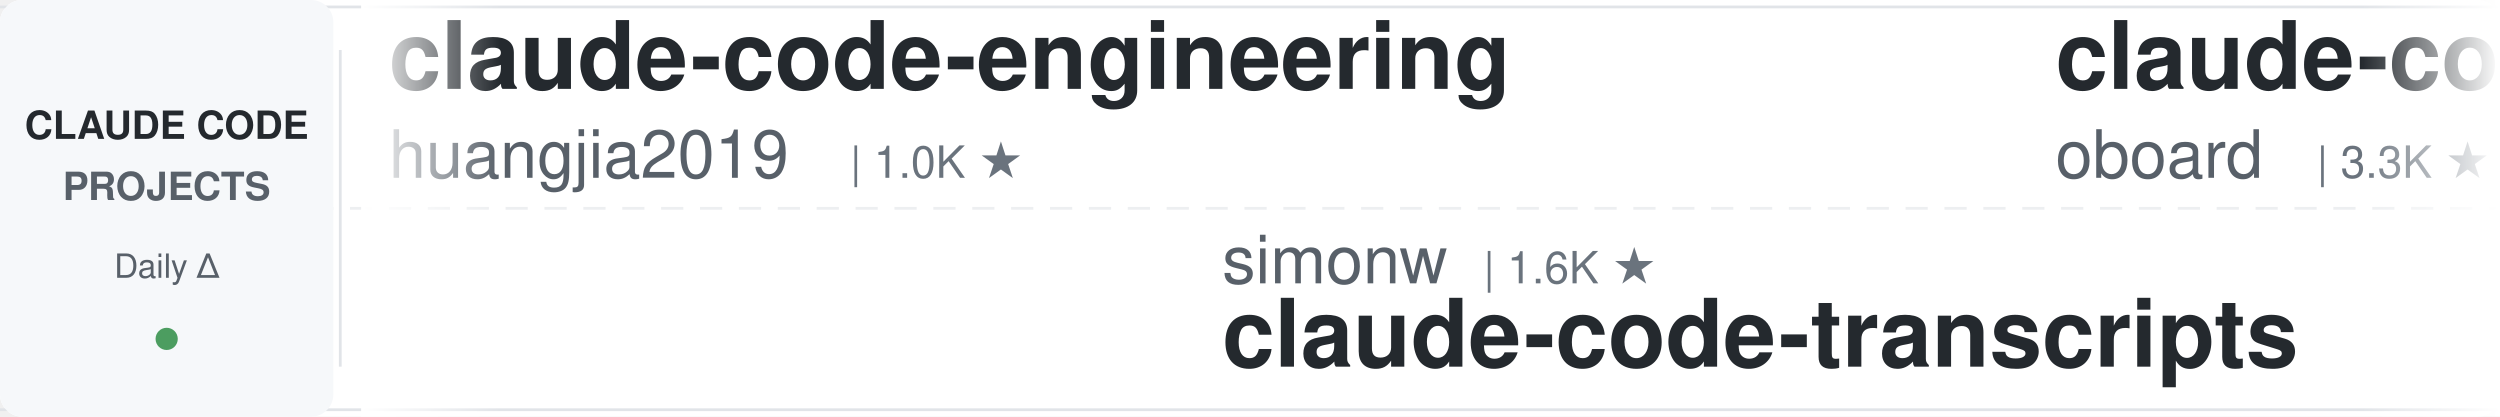
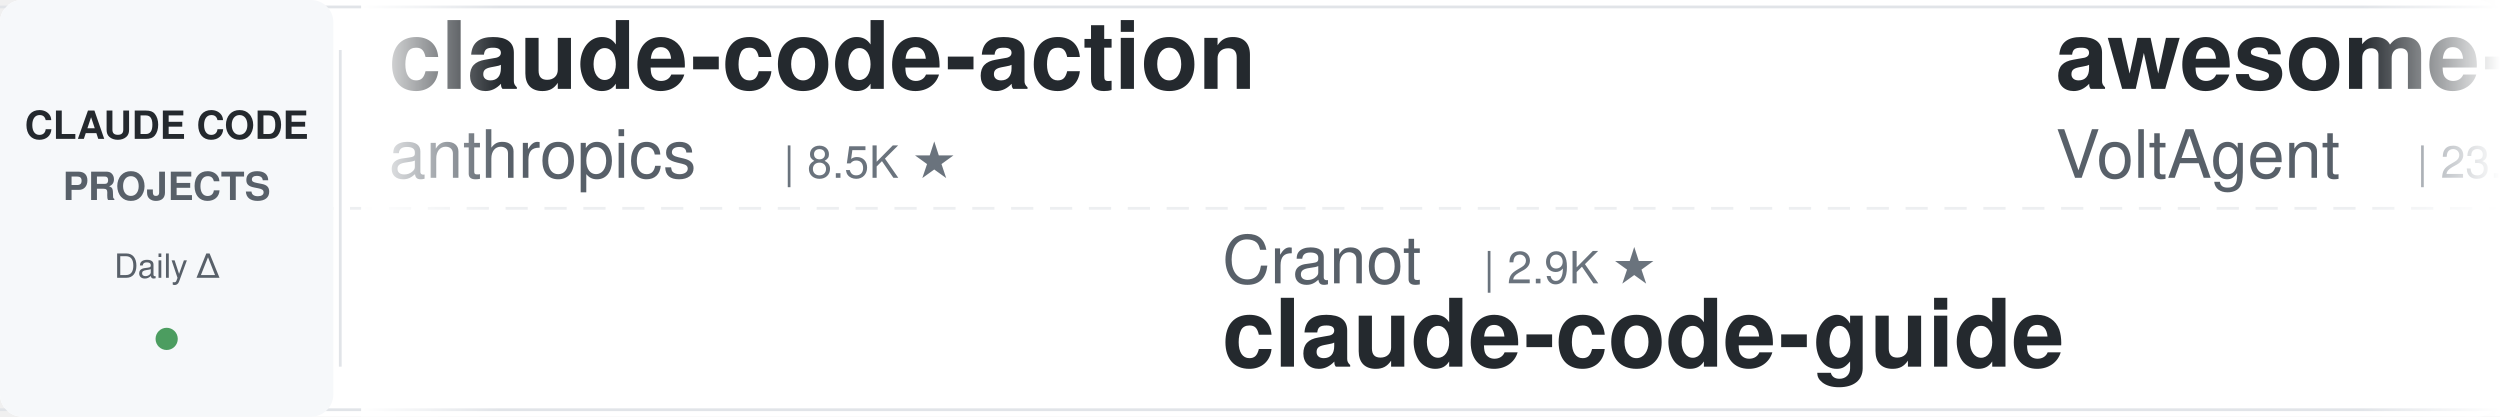
<svg xmlns="http://www.w3.org/2000/svg" width="900" height="150">
  <defs>
    <linearGradient id="leftFade" x1="0%" y1="0%" x2="100%" y2="0%">
      <stop offset="0%" style="stop-color:#ffffff;stop-opacity:1" />
      <stop offset="100%" style="stop-color:#ffffff;stop-opacity:0" />
    </linearGradient>
    <linearGradient id="rightFade" x1="0%" y1="0%" x2="100%" y2="0%">
      <stop offset="0%" style="stop-color:#ffffff;stop-opacity:0" />
      <stop offset="100%" style="stop-color:#ffffff;stop-opacity:1" />
    </linearGradient>
  </defs>
  <rect width="900" height="150" fill="#ffffff" rx="8" />
  <rect x="0" y="2" width="900" height="1" fill="#e1e4e8" />
  <rect x="0" y="147" width="900" height="1" fill="#e1e4e8" />
  <line x1="0" y1="75" x2="900" y2="75" stroke="#e1e4e8" stroke-width="1" stroke-dasharray="8 6" opacity="0.6" />
  <rect x="0" y="0" width="120" height="150" fill="#f6f8fa" rx="8" />
  <text x="60" y="50" font-family="-apple-system, BlinkMacSystemFont, 'Segoe UI', Helvetica, Arial, sans-serif" font-size="14" font-weight="600" fill="#24292e" text-anchor="middle">CLAUDE CODE</text>
  <text x="60" y="72" font-family="-apple-system, BlinkMacSystemFont, 'Segoe UI', Helvetica, Arial, sans-serif" font-size="14" font-weight="600" fill="#586069" text-anchor="middle">PROJECTS</text>
  <text x="60" y="100" font-family="-apple-system, BlinkMacSystemFont, 'Segoe UI', Helvetica, Arial, sans-serif" font-size="12" font-weight="500" fill="#586069" text-anchor="middle">Daily Δ</text>
  <circle cx="60" cy="122" r="4" fill="#22863a" opacity="0.8" />
  <rect x="122" y="18" width="1" height="114" fill="#e1e4e8" />
  <clipPath id="tickerClip">
    <rect x="130" y="0" width="770" height="150" />
  </clipPath>
  <g clip-path="url(#tickerClip)">
    <g id="tickerItems">
      <animateTransform attributeName="transform" attributeType="XML" type="translate" from="0 0" to="-3000 0" dur="54s" repeatCount="indefinite" />
      <g transform="translate(0, 0)">
-         <text x="140" y="32" font-family="-apple-system, BlinkMacSystemFont, 'Segoe UI', Helvetica, Arial, sans-serif" font-size="34" font-weight="600" fill="#24292e">claude-code-engineering</text>
-         <text x="140" y="64" font-family="-apple-system, BlinkMacSystemFont, 'Segoe UI', Helvetica, Arial, sans-serif" font-size="24" font-weight="400" fill="#586069">huangjia2019</text>
-         <text x="306" y="64" font-family="-apple-system, BlinkMacSystemFont, 'Segoe UI', Helvetica, Arial, sans-serif" font-size="16" font-weight="500" fill="#6a737d">| 1.0K ★</text>
+         <text x="140" y="32" font-family="-apple-system, BlinkMacSystemFont, 'Segoe UI', Helvetica, Arial, sans-serif" font-size="34" font-weight="600" fill="#24292e">claude-code-action</text>
+         <text x="140" y="64" font-family="-apple-system, BlinkMacSystemFont, 'Segoe UI', Helvetica, Arial, sans-serif" font-size="24" font-weight="400" fill="#586069">anthropics</text>
+         <text x="282" y="64" font-family="-apple-system, BlinkMacSystemFont, 'Segoe UI', Helvetica, Arial, sans-serif" font-size="16" font-weight="500" fill="#6a737d">| 8.5K ★</text>
      </g>
      <g transform="translate(300, 0)">
-         <text x="140" y="102" font-family="-apple-system, BlinkMacSystemFont, 'Segoe UI', Helvetica, Arial, sans-serif" font-size="24" font-weight="400" fill="#586069">simonw</text>
-         <text x="234" y="102" font-family="-apple-system, BlinkMacSystemFont, 'Segoe UI', Helvetica, Arial, sans-serif" font-size="16" font-weight="500" fill="#6a737d">| 1.6K ★</text>
-         <text x="140" y="132" font-family="-apple-system, BlinkMacSystemFont, 'Segoe UI', Helvetica, Arial, sans-serif" font-size="34" font-weight="600" fill="#24292e">claude-code-transcripts</text>
+         <text x="140" y="102" font-family="-apple-system, BlinkMacSystemFont, 'Segoe UI', Helvetica, Arial, sans-serif" font-size="24" font-weight="400" fill="#586069">Cranot</text>
+         <text x="234" y="102" font-family="-apple-system, BlinkMacSystemFont, 'Segoe UI', Helvetica, Arial, sans-serif" font-size="16" font-weight="500" fill="#6a737d">| 2.9K ★</text>
+         <text x="140" y="132" font-family="-apple-system, BlinkMacSystemFont, 'Segoe UI', Helvetica, Arial, sans-serif" font-size="34" font-weight="600" fill="#24292e">claude-code-guide</text>
      </g>
      <g transform="translate(600, 0)">
-         <text x="140" y="32" font-family="-apple-system, BlinkMacSystemFont, 'Segoe UI', Helvetica, Arial, sans-serif" font-size="34" font-weight="600" fill="#24292e">claude-code-rev</text>
-         <text x="140" y="64" font-family="-apple-system, BlinkMacSystemFont, 'Segoe UI', Helvetica, Arial, sans-serif" font-size="24" font-weight="400" fill="#586069">oboard</text>
-         <text x="234" y="64" font-family="-apple-system, BlinkMacSystemFont, 'Segoe UI', Helvetica, Arial, sans-serif" font-size="16" font-weight="500" fill="#6a737d">| 3.3K ★</text>
+         <text x="140" y="32" font-family="-apple-system, BlinkMacSystemFont, 'Segoe UI', Helvetica, Arial, sans-serif" font-size="34" font-weight="600" fill="#24292e">awesome-claude-code-suba...</text>
+         <text x="140" y="64" font-family="-apple-system, BlinkMacSystemFont, 'Segoe UI', Helvetica, Arial, sans-serif" font-size="24" font-weight="400" fill="#586069">VoltAgent</text>
+         <text x="270" y="64" font-family="-apple-system, BlinkMacSystemFont, 'Segoe UI', Helvetica, Arial, sans-serif" font-size="16" font-weight="500" fill="#6a737d">| 23.9K ★</text>
      </g>
      <g transform="translate(900, 0)">
-         <text x="140" y="102" font-family="-apple-system, BlinkMacSystemFont, 'Segoe UI', Helvetica, Arial, sans-serif" font-size="24" font-weight="400" fill="#586069">edmund-io</text>
-         <text x="270" y="102" font-family="-apple-system, BlinkMacSystemFont, 'Segoe UI', Helvetica, Arial, sans-serif" font-size="16" font-weight="500" fill="#6a737d">| 1.5K ★</text>
-         <text x="140" y="132" font-family="-apple-system, BlinkMacSystemFont, 'Segoe UI', Helvetica, Arial, sans-serif" font-size="34" font-weight="600" fill="#24292e">edmunds-claude-code</text>
+         <text x="140" y="102" font-family="-apple-system, BlinkMacSystemFont, 'Segoe UI', Helvetica, Arial, sans-serif" font-size="24" font-weight="400" fill="#586069">affaan-m</text>
+         <text x="258" y="102" font-family="-apple-system, BlinkMacSystemFont, 'Segoe UI', Helvetica, Arial, sans-serif" font-size="16" font-weight="500" fill="#6a737d">| 236.5K ★</text>
+         <text x="140" y="132" font-family="-apple-system, BlinkMacSystemFont, 'Segoe UI', Helvetica, Arial, sans-serif" font-size="34" font-weight="600" fill="#24292e">ECC</text>
      </g>
      <g transform="translate(1200, 0)">
-         <text x="140" y="32" font-family="-apple-system, BlinkMacSystemFont, 'Segoe UI', Helvetica, Arial, sans-serif" font-size="34" font-weight="600" fill="#24292e">claude-code-proxy</text>
-         <text x="140" y="64" font-family="-apple-system, BlinkMacSystemFont, 'Segoe UI', Helvetica, Arial, sans-serif" font-size="24" font-weight="400" fill="#586069">fuergaosi233</text>
-         <text x="306" y="64" font-family="-apple-system, BlinkMacSystemFont, 'Segoe UI', Helvetica, Arial, sans-serif" font-size="16" font-weight="500" fill="#6a737d">| 2.8K ★</text>
+         <text x="140" y="32" font-family="-apple-system, BlinkMacSystemFont, 'Segoe UI', Helvetica, Arial, sans-serif" font-size="34" font-weight="600" fill="#24292e">claude-code-source-build</text>
+         <text x="140" y="64" font-family="-apple-system, BlinkMacSystemFont, 'Segoe UI', Helvetica, Arial, sans-serif" font-size="24" font-weight="400" fill="#586069">andrew-kramer-inno</text>
+         <text x="378" y="64" font-family="-apple-system, BlinkMacSystemFont, 'Segoe UI', Helvetica, Arial, sans-serif" font-size="16" font-weight="500" fill="#6a737d">| 593 ★</text>
      </g>
      <g transform="translate(1500, 0)">
        <text x="140" y="102" font-family="-apple-system, BlinkMacSystemFont, 'Segoe UI', Helvetica, Arial, sans-serif" font-size="24" font-weight="400" fill="#586069">jeremylongshore</text>
        <text x="342" y="102" font-family="-apple-system, BlinkMacSystemFont, 'Segoe UI', Helvetica, Arial, sans-serif" font-size="16" font-weight="500" fill="#6a737d">| 2.6K ★</text>
        <text x="140" y="132" font-family="-apple-system, BlinkMacSystemFont, 'Segoe UI', Helvetica, Arial, sans-serif" font-size="34" font-weight="600" fill="#24292e">claude-code-plugins-plus...</text>
      </g>
      <g transform="translate(1800, 0)">
-         <text x="140" y="32" font-family="-apple-system, BlinkMacSystemFont, 'Segoe UI', Helvetica, Arial, sans-serif" font-size="34" font-weight="600" fill="#24292e">claude-code-my-workflow</text>
-         <text x="140" y="64" font-family="-apple-system, BlinkMacSystemFont, 'Segoe UI', Helvetica, Arial, sans-serif" font-size="24" font-weight="400" fill="#586069">pedrohcgs</text>
-         <text x="270" y="64" font-family="-apple-system, BlinkMacSystemFont, 'Segoe UI', Helvetica, Arial, sans-serif" font-size="16" font-weight="500" fill="#6a737d">| 1.4K ★</text>
+         <text x="140" y="32" font-family="-apple-system, BlinkMacSystemFont, 'Segoe UI', Helvetica, Arial, sans-serif" font-size="34" font-weight="600" fill="#24292e">claude-code-source</text>
+         <text x="140" y="64" font-family="-apple-system, BlinkMacSystemFont, 'Segoe UI', Helvetica, Arial, sans-serif" font-size="24" font-weight="400" fill="#586069">AprilNEA</text>
+         <text x="258" y="64" font-family="-apple-system, BlinkMacSystemFont, 'Segoe UI', Helvetica, Arial, sans-serif" font-size="16" font-weight="500" fill="#6a737d">| 393 ★</text>
      </g>
      <g transform="translate(2100, 0)">
-         <text x="140" y="102" font-family="-apple-system, BlinkMacSystemFont, 'Segoe UI', Helvetica, Arial, sans-serif" font-size="24" font-weight="400" fill="#586069">andrew-kramer-inno</text>
-         <text x="378" y="102" font-family="-apple-system, BlinkMacSystemFont, 'Segoe UI', Helvetica, Arial, sans-serif" font-size="16" font-weight="500" fill="#6a737d">| 593 ★</text>
-         <text x="140" y="132" font-family="-apple-system, BlinkMacSystemFont, 'Segoe UI', Helvetica, Arial, sans-serif" font-size="34" font-weight="600" fill="#24292e">claude-code-source-build</text>
+         <text x="140" y="102" font-family="-apple-system, BlinkMacSystemFont, 'Segoe UI', Helvetica, Arial, sans-serif" font-size="24" font-weight="400" fill="#586069">ykdojo</text>
+         <text x="234" y="102" font-family="-apple-system, BlinkMacSystemFont, 'Segoe UI', Helvetica, Arial, sans-serif" font-size="16" font-weight="500" fill="#6a737d">| 9.5K ★</text>
+         <text x="140" y="132" font-family="-apple-system, BlinkMacSystemFont, 'Segoe UI', Helvetica, Arial, sans-serif" font-size="34" font-weight="600" fill="#24292e">claude-code-tips</text>
      </g>
      <g transform="translate(2400, 0)">
-         <text x="140" y="32" font-family="-apple-system, BlinkMacSystemFont, 'Segoe UI', Helvetica, Arial, sans-serif" font-size="34" font-weight="600" fill="#24292e">awesome-claude-code-tool...</text>
-         <text x="140" y="64" font-family="-apple-system, BlinkMacSystemFont, 'Segoe UI', Helvetica, Arial, sans-serif" font-size="24" font-weight="400" fill="#586069">rohitg00</text>
-         <text x="258" y="64" font-family="-apple-system, BlinkMacSystemFont, 'Segoe UI', Helvetica, Arial, sans-serif" font-size="16" font-weight="500" fill="#6a737d">| 2.4K ★</text>
+         <text x="140" y="32" font-family="-apple-system, BlinkMacSystemFont, 'Segoe UI', Helvetica, Arial, sans-serif" font-size="34" font-weight="600" fill="#24292e">Claude-Code-Game-Studios</text>
+         <text x="140" y="64" font-family="-apple-system, BlinkMacSystemFont, 'Segoe UI', Helvetica, Arial, sans-serif" font-size="24" font-weight="400" fill="#586069">Donchitos</text>
+         <text x="270" y="64" font-family="-apple-system, BlinkMacSystemFont, 'Segoe UI', Helvetica, Arial, sans-serif" font-size="16" font-weight="500" fill="#6a737d">| 23.5K ★</text>
      </g>
      <g transform="translate(2700, 0)">
-         <text x="140" y="102" font-family="-apple-system, BlinkMacSystemFont, 'Segoe UI', Helvetica, Arial, sans-serif" font-size="24" font-weight="400" fill="#586069">Yeachan-Heo</text>
-         <text x="294" y="102" font-family="-apple-system, BlinkMacSystemFont, 'Segoe UI', Helvetica, Arial, sans-serif" font-size="16" font-weight="500" fill="#6a737d">| 38.2K ★</text>
-         <text x="140" y="132" font-family="-apple-system, BlinkMacSystemFont, 'Segoe UI', Helvetica, Arial, sans-serif" font-size="34" font-weight="600" fill="#24292e">oh-my-claudecode</text>
+         <text x="140" y="102" font-family="-apple-system, BlinkMacSystemFont, 'Segoe UI', Helvetica, Arial, sans-serif" font-size="24" font-weight="400" fill="#586069">OneRedOak</text>
+         <text x="270" y="102" font-family="-apple-system, BlinkMacSystemFont, 'Segoe UI', Helvetica, Arial, sans-serif" font-size="16" font-weight="500" fill="#6a737d">| 3.9K ★</text>
+         <text x="140" y="132" font-family="-apple-system, BlinkMacSystemFont, 'Segoe UI', Helvetica, Arial, sans-serif" font-size="34" font-weight="600" fill="#24292e">claude-code-workflows</text>
      </g>
      <g transform="translate(3000, 0)">
-         <text x="140" y="32" font-family="-apple-system, BlinkMacSystemFont, 'Segoe UI', Helvetica, Arial, sans-serif" font-size="34" font-weight="600" fill="#24292e">claude-code-engineering</text>
-         <text x="140" y="64" font-family="-apple-system, BlinkMacSystemFont, 'Segoe UI', Helvetica, Arial, sans-serif" font-size="24" font-weight="400" fill="#586069">huangjia2019</text>
-         <text x="306" y="64" font-family="-apple-system, BlinkMacSystemFont, 'Segoe UI', Helvetica, Arial, sans-serif" font-size="16" font-weight="500" fill="#6a737d">| 1.0K ★</text>
+         <text x="140" y="32" font-family="-apple-system, BlinkMacSystemFont, 'Segoe UI', Helvetica, Arial, sans-serif" font-size="34" font-weight="600" fill="#24292e">claude-code-action</text>
+         <text x="140" y="64" font-family="-apple-system, BlinkMacSystemFont, 'Segoe UI', Helvetica, Arial, sans-serif" font-size="24" font-weight="400" fill="#586069">anthropics</text>
+         <text x="282" y="64" font-family="-apple-system, BlinkMacSystemFont, 'Segoe UI', Helvetica, Arial, sans-serif" font-size="16" font-weight="500" fill="#6a737d">| 8.5K ★</text>
      </g>
      <g transform="translate(3300, 0)">
-         <text x="140" y="102" font-family="-apple-system, BlinkMacSystemFont, 'Segoe UI', Helvetica, Arial, sans-serif" font-size="24" font-weight="400" fill="#586069">simonw</text>
-         <text x="234" y="102" font-family="-apple-system, BlinkMacSystemFont, 'Segoe UI', Helvetica, Arial, sans-serif" font-size="16" font-weight="500" fill="#6a737d">| 1.6K ★</text>
-         <text x="140" y="132" font-family="-apple-system, BlinkMacSystemFont, 'Segoe UI', Helvetica, Arial, sans-serif" font-size="34" font-weight="600" fill="#24292e">claude-code-transcripts</text>
+         <text x="140" y="102" font-family="-apple-system, BlinkMacSystemFont, 'Segoe UI', Helvetica, Arial, sans-serif" font-size="24" font-weight="400" fill="#586069">Cranot</text>
+         <text x="234" y="102" font-family="-apple-system, BlinkMacSystemFont, 'Segoe UI', Helvetica, Arial, sans-serif" font-size="16" font-weight="500" fill="#6a737d">| 2.9K ★</text>
+         <text x="140" y="132" font-family="-apple-system, BlinkMacSystemFont, 'Segoe UI', Helvetica, Arial, sans-serif" font-size="34" font-weight="600" fill="#24292e">claude-code-guide</text>
      </g>
      <g transform="translate(3600, 0)">
-         <text x="140" y="32" font-family="-apple-system, BlinkMacSystemFont, 'Segoe UI', Helvetica, Arial, sans-serif" font-size="34" font-weight="600" fill="#24292e">claude-code-rev</text>
-         <text x="140" y="64" font-family="-apple-system, BlinkMacSystemFont, 'Segoe UI', Helvetica, Arial, sans-serif" font-size="24" font-weight="400" fill="#586069">oboard</text>
-         <text x="234" y="64" font-family="-apple-system, BlinkMacSystemFont, 'Segoe UI', Helvetica, Arial, sans-serif" font-size="16" font-weight="500" fill="#6a737d">| 3.3K ★</text>
+         <text x="140" y="32" font-family="-apple-system, BlinkMacSystemFont, 'Segoe UI', Helvetica, Arial, sans-serif" font-size="34" font-weight="600" fill="#24292e">awesome-claude-code-suba...</text>
+         <text x="140" y="64" font-family="-apple-system, BlinkMacSystemFont, 'Segoe UI', Helvetica, Arial, sans-serif" font-size="24" font-weight="400" fill="#586069">VoltAgent</text>
+         <text x="270" y="64" font-family="-apple-system, BlinkMacSystemFont, 'Segoe UI', Helvetica, Arial, sans-serif" font-size="16" font-weight="500" fill="#6a737d">| 23.9K ★</text>
      </g>
      <g transform="translate(3900, 0)">
-         <text x="140" y="102" font-family="-apple-system, BlinkMacSystemFont, 'Segoe UI', Helvetica, Arial, sans-serif" font-size="24" font-weight="400" fill="#586069">edmund-io</text>
-         <text x="270" y="102" font-family="-apple-system, BlinkMacSystemFont, 'Segoe UI', Helvetica, Arial, sans-serif" font-size="16" font-weight="500" fill="#6a737d">| 1.5K ★</text>
-         <text x="140" y="132" font-family="-apple-system, BlinkMacSystemFont, 'Segoe UI', Helvetica, Arial, sans-serif" font-size="34" font-weight="600" fill="#24292e">edmunds-claude-code</text>
+         <text x="140" y="102" font-family="-apple-system, BlinkMacSystemFont, 'Segoe UI', Helvetica, Arial, sans-serif" font-size="24" font-weight="400" fill="#586069">affaan-m</text>
+         <text x="258" y="102" font-family="-apple-system, BlinkMacSystemFont, 'Segoe UI', Helvetica, Arial, sans-serif" font-size="16" font-weight="500" fill="#6a737d">| 236.5K ★</text>
+         <text x="140" y="132" font-family="-apple-system, BlinkMacSystemFont, 'Segoe UI', Helvetica, Arial, sans-serif" font-size="34" font-weight="600" fill="#24292e">ECC</text>
      </g>
    </g>
  </g>
  <rect x="130" y="0" width="50" height="150" fill="url(#leftFade)" />
  <rect x="850" y="0" width="50" height="150" fill="url(#rightFade)" />
</svg>
